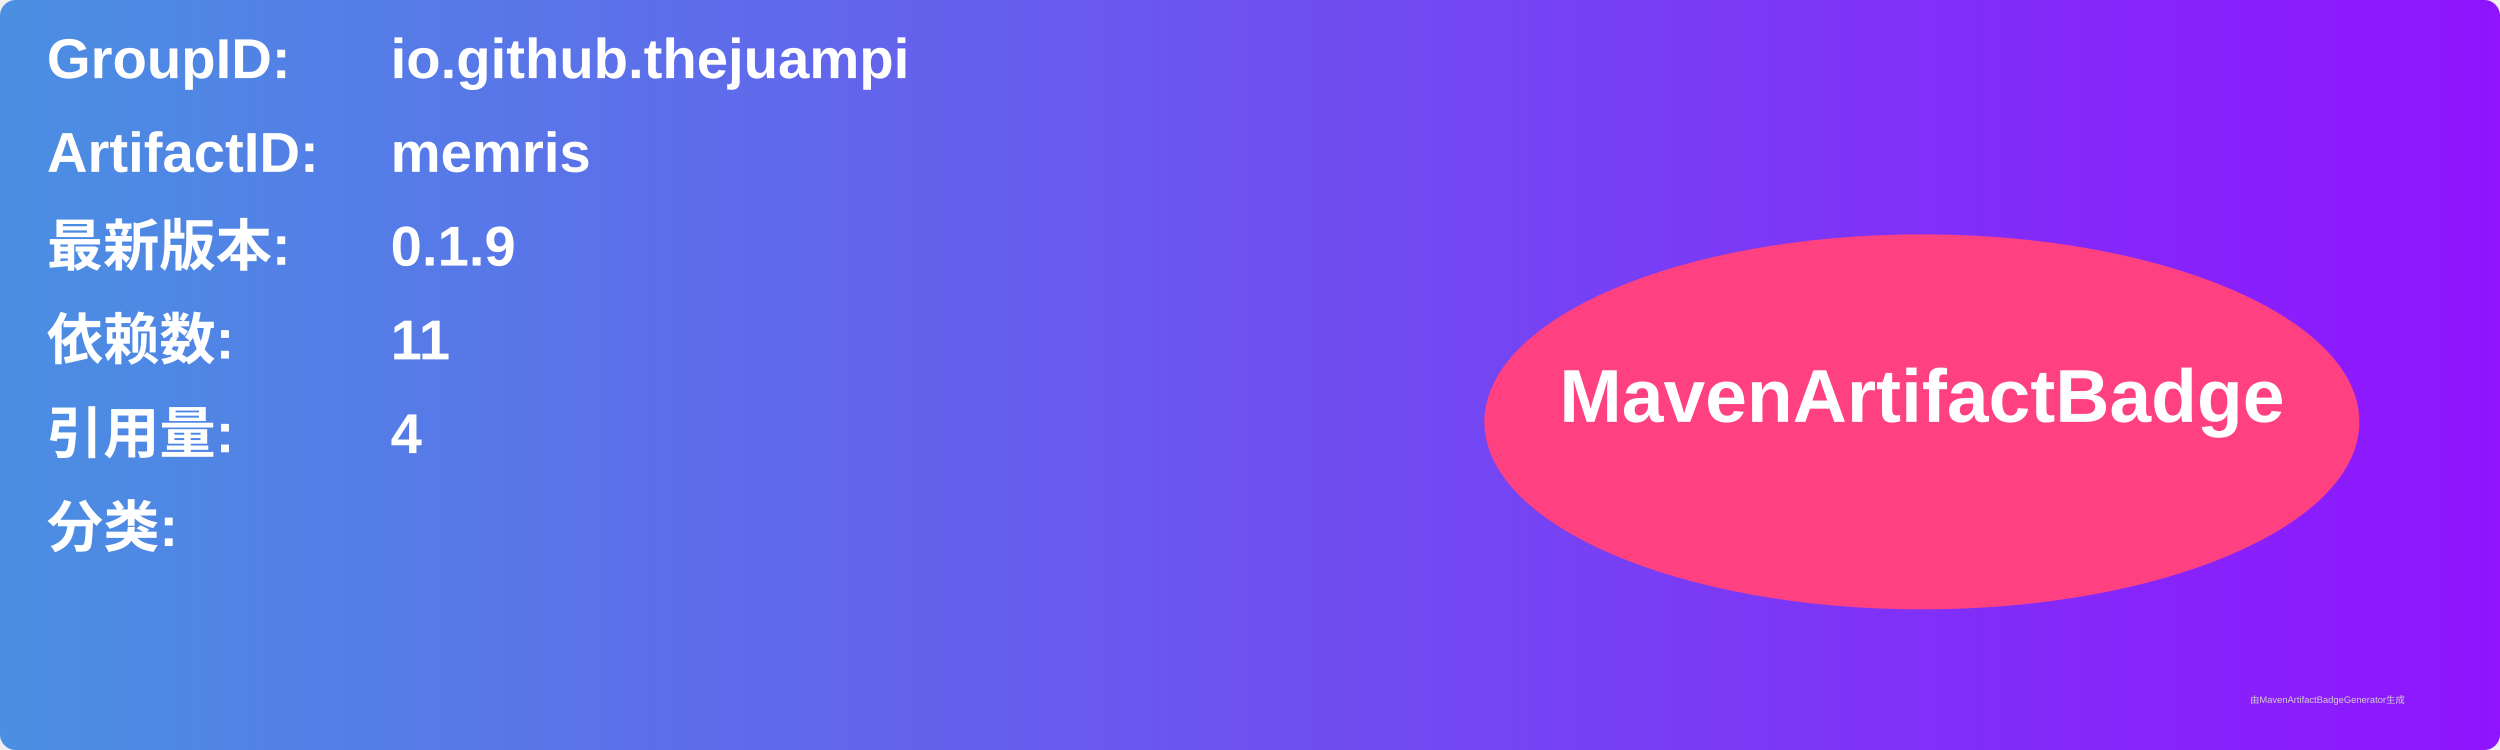
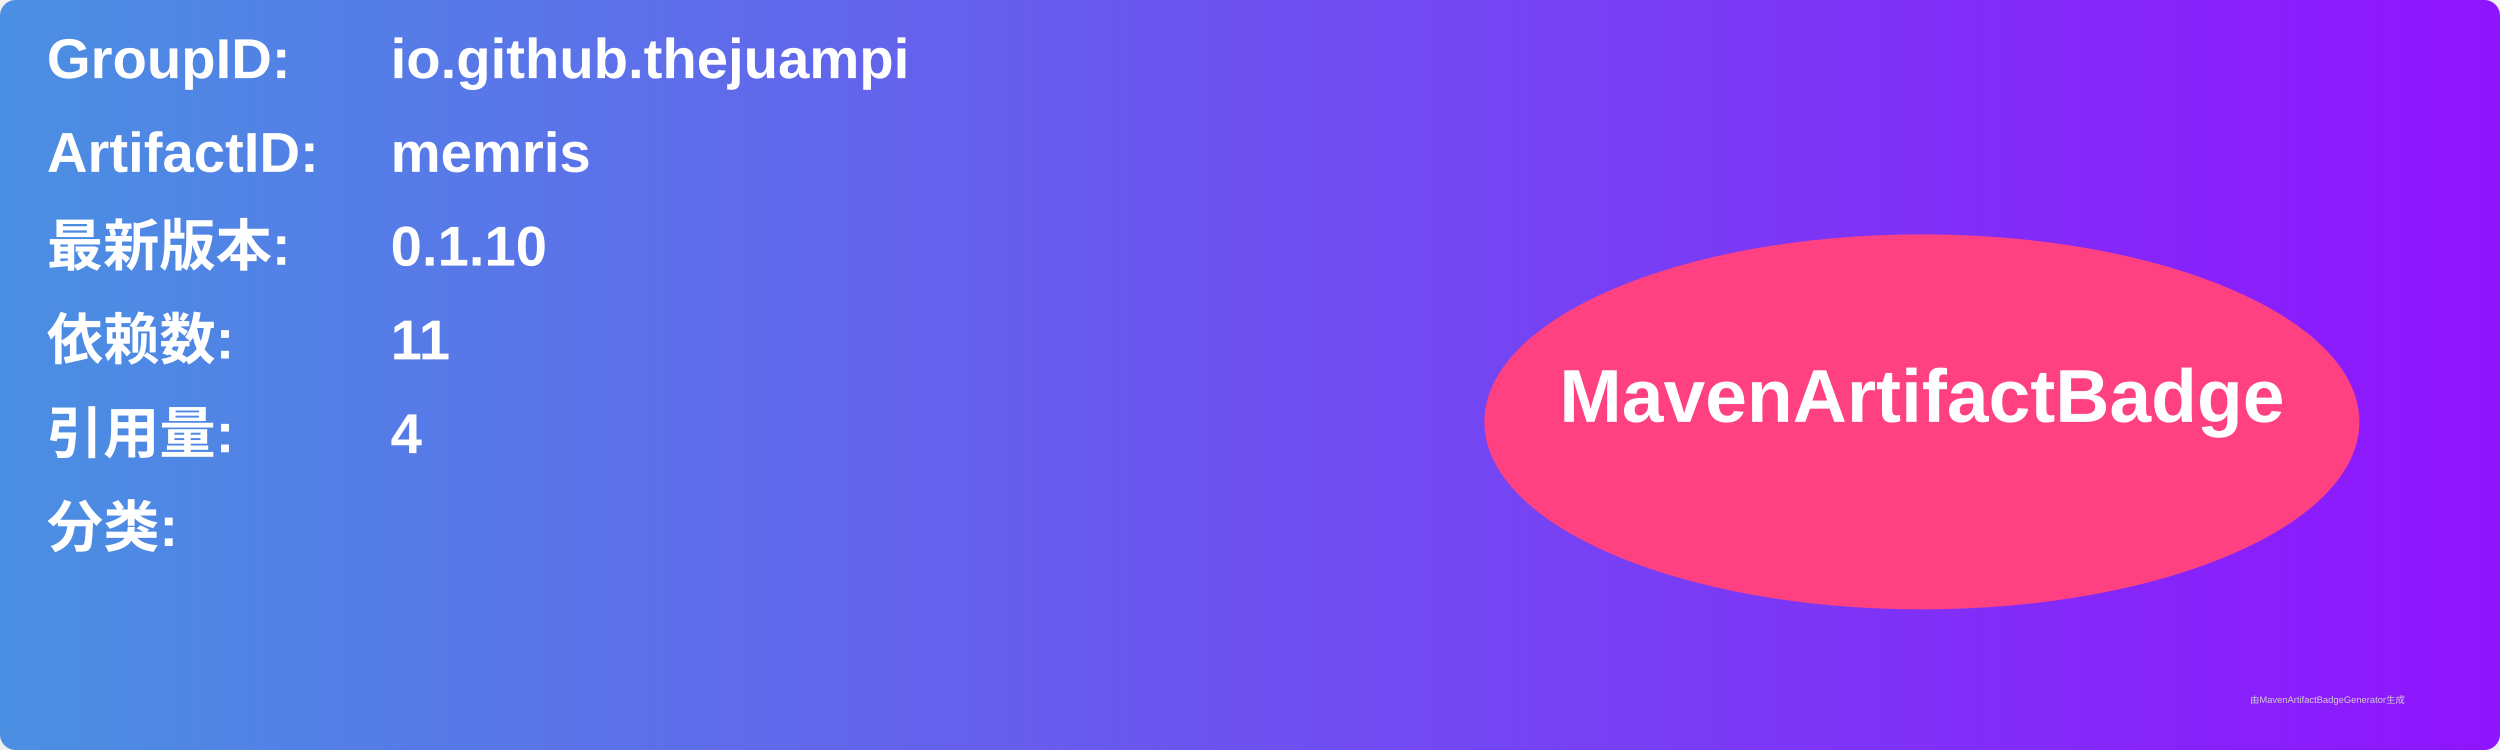
<svg xmlns="http://www.w3.org/2000/svg" width="800" height="240" viewBox="0 0 800 240">
  <linearGradient id="grad" x1="0%" y1="0%" x2="100%" y2="0%">
    <stop offset="0%" stop-color="#4a90e2" />
    <stop offset="100%" stop-color="#9013fe" />
  </linearGradient>
  <rect width="100%" height="100%" rx="5" ry="5" fill="url(#grad)" />
  <g transform="translate(15, 15)">
    <text x="0" y="10" font-family="Arial" font-size="18" fill="white" font-weight="bold" width="260">GroupID:</text>
    <text x="110" y="10" font-family="Arial" font-size="18" fill="white" font-weight="bold" width="460">io.github.thejuampi</text>
    <text x="0" y="40" font-family="Arial" font-size="18" fill="white" font-weight="bold" width="260">ArtifactID:</text>
    <text x="110" y="40" font-family="Arial" font-size="18" fill="white" font-weight="bold" width="460">memris</text>
    <text x="0" y="70" font-family="Arial" font-size="18" fill="white" font-weight="bold">最新版本:</text>
    <text x="110" y="70" font-family="Arial" font-size="18" fill="white" font-weight="bold">
-       <tspan font-weight="bold">0.1.9</tspan>
+       <tspan font-weight="bold">0.1.10</tspan>
    </text>
    <text x="0" y="100" font-family="Arial" font-size="18" fill="white" font-weight="bold">依赖数: </text>
    <text x="110" y="100" font-family="Arial" font-size="18" fill="white">
      <tspan font-weight="bold">11</tspan>
    </text>
    <text x="0" y="130" font-family="Arial" font-size="18" fill="white" font-weight="bold">引用量: </text>
    <text x="110" y="130" font-family="Arial" font-size="18" fill="white">
      <tspan font-weight="bold">4</tspan>
    </text>
    <text x="0" y="160" font-family="Arial" font-size="18" fill="white" font-weight="bold">分类:</text>
    <text x="10" y="190" font-family="Arial" font-size="10" fill="white">
      <tspan font-weight="bold" />
    </text>
    <ellipse cx="600" cy="120" rx="140" ry="60" fill="#ff4081" />
    <text x="600" y="120" text-anchor="middle" font-family="Arial" font-size="24" fill="white" font-weight="bold">MavenArtifactBadge</text>
  </g>
  <text x="720" y="225" font-family="Arial" font-size="3" fill="#d0d0d0">由MavenArtifactBadgeGenerator生成</text>
</svg>
